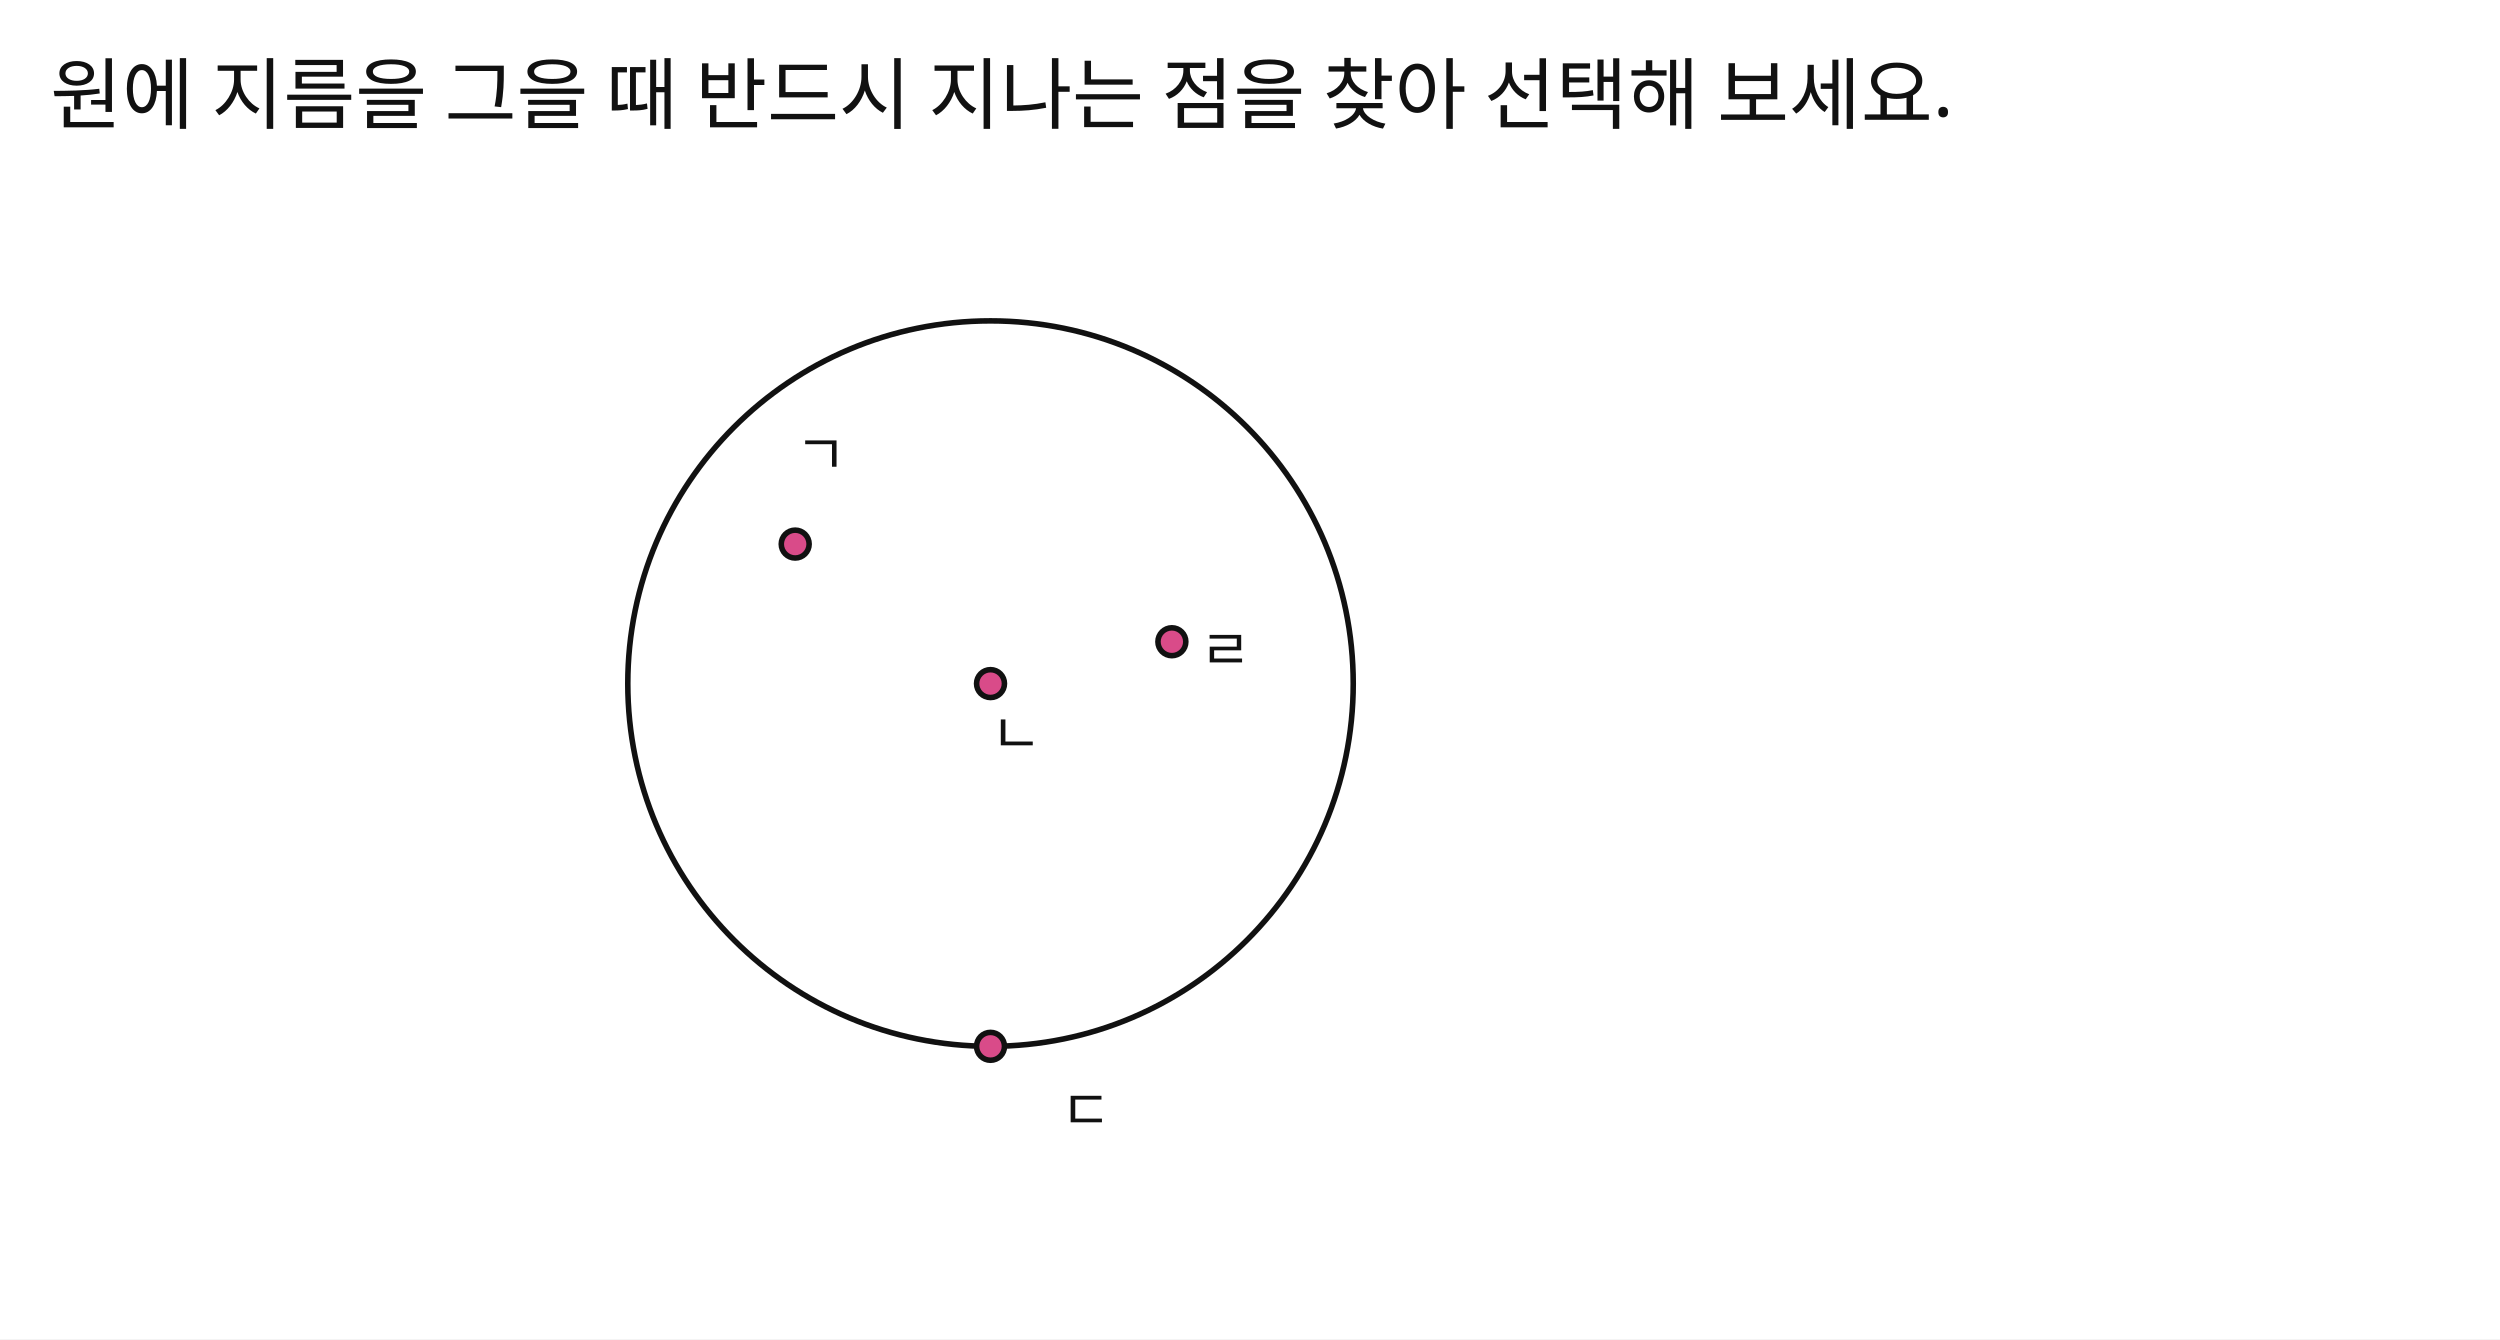
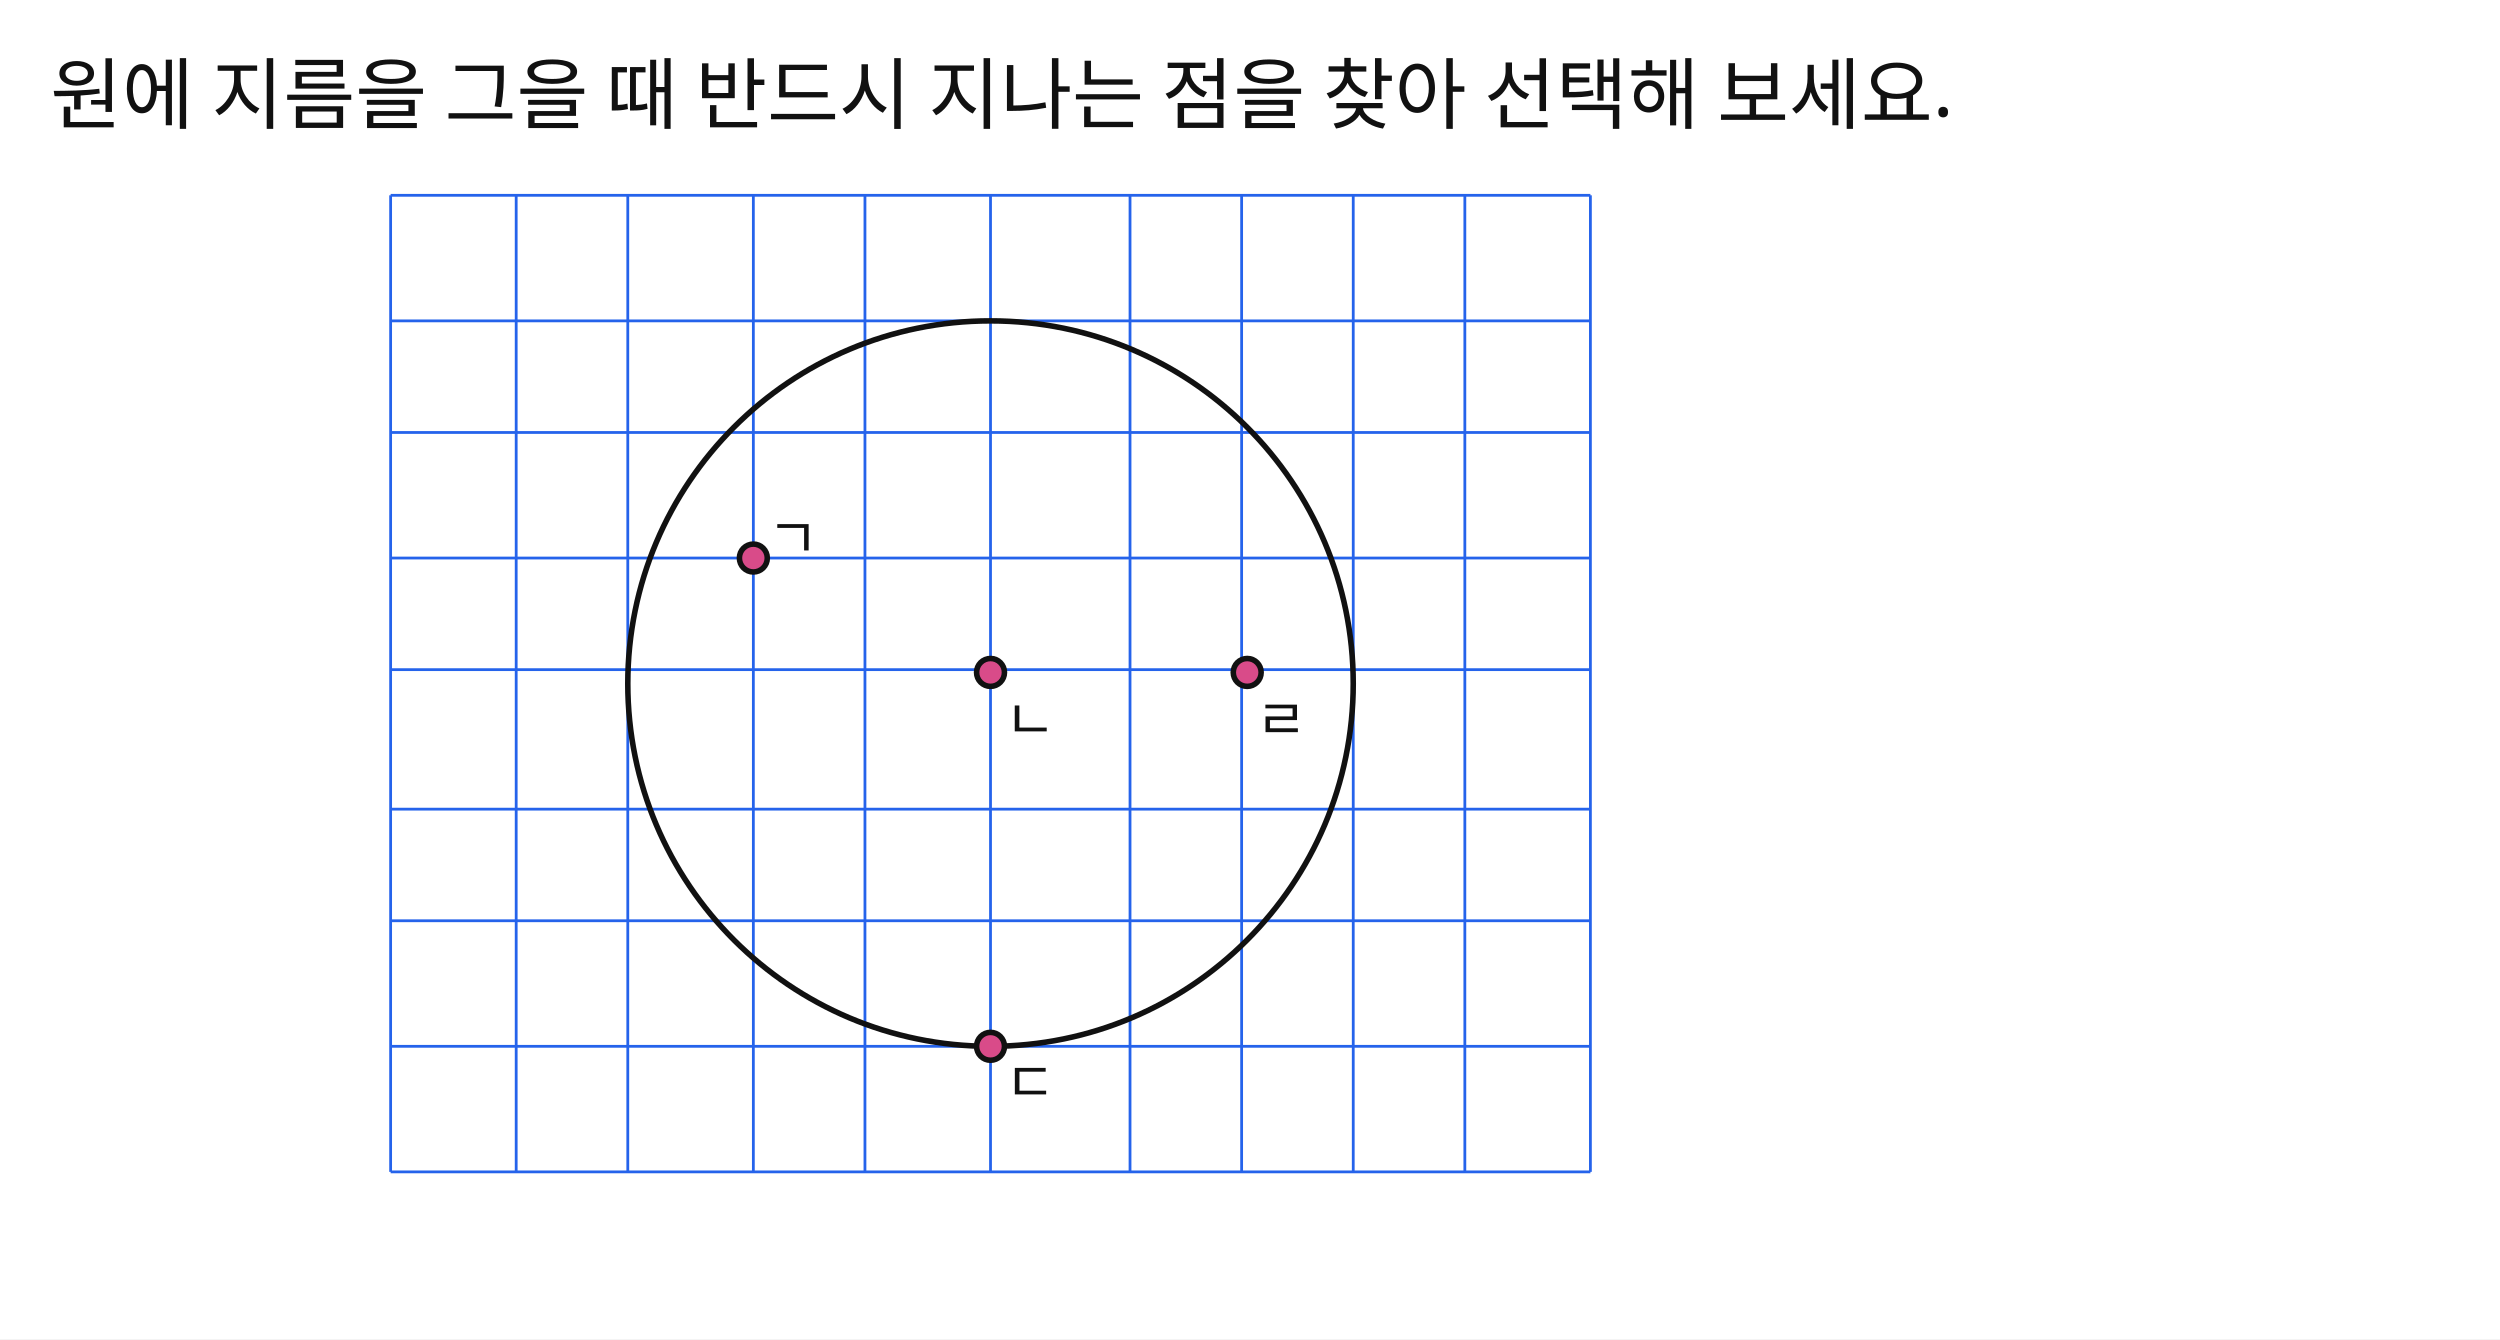
<svg xmlns="http://www.w3.org/2000/svg" width="896" height="480" viewBox="0 0 896 480">
  <rect x="0" y="0" width="896" height="480" fill="#FFFFFF" />
+   <line id="slot.graphpaper.v0.line" x1="140" y1="70" x2="140" y2="420" stroke="#2563eb" stroke-width="1" />
+   <line id="slot.graphpaper.v1.line" x1="185" y1="70" x2="185" y2="420" stroke="#2563eb" stroke-width="1" />
+   <line id="slot.graphpaper.v2.line" x1="225" y1="70" x2="225" y2="420" stroke="#2563eb" stroke-width="1" />
+   <line id="slot.graphpaper.v3.line" x1="270" y1="70" x2="270" y2="420" stroke="#2563eb" stroke-width="1" />
+   <line id="slot.graphpaper.v4.line" x1="310" y1="70" x2="310" y2="420" stroke="#2563eb" stroke-width="1" />
+   <line id="slot.graphpaper.v5.line" x1="355" y1="70" x2="355" y2="420" stroke="#2563eb" stroke-width="1" />
+   <line id="slot.graphpaper.v6.line" x1="405" y1="70" x2="405" y2="420" stroke="#2563eb" stroke-width="1" />
+   <line id="slot.graphpaper.v7.line" x1="445" y1="70" x2="445" y2="420" stroke="#2563eb" stroke-width="1" />
+   <line id="slot.graphpaper.v8.line" x1="485" y1="70" x2="485" y2="420" stroke="#2563eb" stroke-width="1" />
+   <line id="slot.graphpaper.v9.line" x1="525" y1="70" x2="525" y2="420" stroke="#2563eb" stroke-width="1" />
+   <line id="slot.graphpaper.v10.line" x1="570" y1="70" x2="570" y2="420" stroke="#2563eb" stroke-width="1" />
+   <line id="slot.graphpaper.h0.line" x1="140" y1="70" x2="570" y2="70" stroke="#2563eb" stroke-width="1" />
+   <line id="slot.graphpaper.h1.line" x1="140" y1="115" x2="570" y2="115" stroke="#2563eb" stroke-width="1" />
+   <line id="slot.graphpaper.h2.line" x1="140" y1="155" x2="570" y2="155" stroke="#2563eb" stroke-width="1" />
+   <line id="slot.graphpaper.h3.line" x1="140" y1="200" x2="570" y2="200" stroke="#2563eb" stroke-width="1" />
+   <line id="slot.graphpaper.h4.line" x1="140" y1="240" x2="570" y2="240" stroke="#2563eb" stroke-width="1" />
+   <line id="slot.graphpaper.h5.line" x1="140" y1="290" x2="570" y2="290" stroke="#2563eb" stroke-width="1" />
+   <line id="slot.graphpaper.h6.line" x1="140" y1="330" x2="570" y2="330" stroke="#2563eb" stroke-width="1" />
+   <line id="slot.graphpaper.h7.line" x1="140" y1="375" x2="570" y2="375" stroke="#2563eb" stroke-width="1" />
+   <line id="slot.graphpaper.h8.line" x1="140" y1="420" x2="570" y2="420" stroke="#2563eb" stroke-width="1" />
  <text id="slot.q1.text" x="18" y="44" fill="#111111" font-family="Noto Sans KR, sans-serif" font-size="28">원에 지름을 그을 때 반드시 지나는 점을 찾아 선택해 보세요.  </text>
  <text id="slot.q2.text" x="0" y="0" fill="#111111" font-family="Noto Sans KR, sans-serif" font-size="28" />
  <circle id="slot.circle.circle" cx="355" cy="245" r="130" stroke="#111111" stroke-width="2" fill="none" />
-   <circle id="slot.pt.g.circle" cx="285" cy="195" r="5" stroke="#111111" stroke-width="2" fill="#d94b89" />
-   <circle id="slot.pt.n.circle" cx="355" cy="245" r="5" stroke="#111111" stroke-width="2" fill="#d94b89" />
+   <circle id="slot.pt.g.circle" cx="270" cy="200" r="5" stroke="#111111" stroke-width="2" fill="#d94b89" />
+   <circle id="slot.pt.n.circle" cx="355" cy="241" r="5" stroke="#111111" stroke-width="2" fill="#d94b89" />
  <circle id="slot.pt.d.circle" cx="355" cy="375" r="5" stroke="#111111" stroke-width="2" fill="#d94b89" />
-   <circle id="slot.pt.r.circle" cx="420" cy="230" r="5" stroke="#111111" stroke-width="2" fill="#d94b89" />
-   <text id="slot.lb.g.text" x="285" y="170" fill="#111111" font-family="Noto Sans KR, sans-serif" font-size="20">ㄱ</text>
-   <text id="slot.lb.n.text" x="355" y="270" fill="#111111" font-family="Noto Sans KR, sans-serif" font-size="20">ㄴ</text>
-   <text id="slot.lb.d.text" x="380" y="405" fill="#111111" font-family="Noto Sans KR, sans-serif" font-size="20">ㄷ</text>
-   <text id="slot.lb.r.text" x="430" y="240" fill="#111111" font-family="Noto Sans KR, sans-serif" font-size="20">ㄹ</text>
+   <circle id="slot.pt.r.circle" cx="447" cy="241" r="5" stroke="#111111" stroke-width="2" fill="#d94b89" />
+   <text id="slot.lb.g.text" x="275" y="200" fill="#111111" font-family="Noto Sans KR, sans-serif" font-size="20">ㄱ</text>
+   <text id="slot.lb.n.text" x="360" y="265" fill="#111111" font-family="Noto Sans KR, sans-serif" font-size="20">ㄴ</text>
+   <text id="slot.lb.d.text" x="360" y="395" fill="#111111" font-family="Noto Sans KR, sans-serif" font-size="20">ㄷ</text>
+   <text id="slot.lb.r.text" x="450" y="265" fill="#111111" font-family="Noto Sans KR, sans-serif" font-size="20">ㄹ</text>
</svg>
